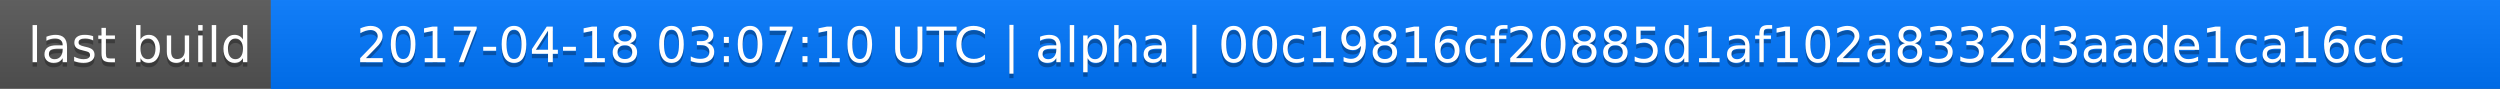
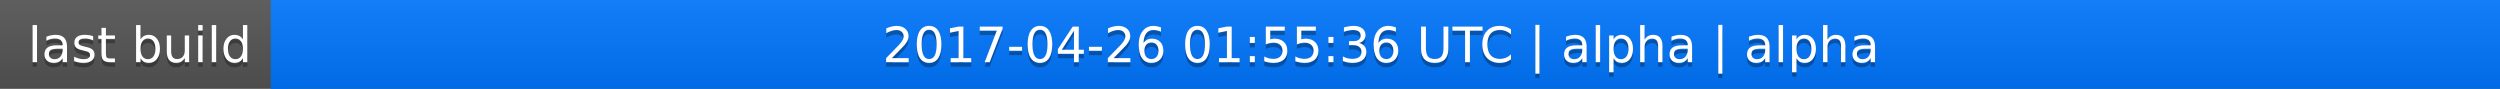
<svg xmlns="http://www.w3.org/2000/svg" width="563" height="20">
  <linearGradient id="a" x2="0" y2="100%">
    <stop offset="0" stop-color="#bbb" stop-opacity=".1" />
    <stop offset="1" stop-opacity=".1" />
  </linearGradient>
  <rect rx="0" width="563" height="20" fill="#555" />
  <rect rx="0" x="61" width="502" height="20" fill="#07f" />
  <path fill="#07f" d="M61 0h4v20h-4z" />
  <rect rx="0" width="563" height="20" fill="url(#a)" />
  <g fill="#fff" text-anchor="middle" font-family="DejaVu Sans,Verdana,Geneva,sans-serif" font-size="11">
    <text x="31.5" y="15" fill="#010101" fill-opacity=".3">last build</text>
    <text x="31.5" y="14">last build</text>
-     <text x="311" y="15" fill="#010101" fill-opacity=".3">2017-04-18 03:07:10 UTC | alpha | 00c19816cf20885d1af102a8332d3aade1ca16cc</text>
-     <text x="311" y="14">2017-04-18 03:07:10 UTC | alpha | 00c19816cf20885d1af102a8332d3aade1ca16cc</text>
+     <text x="311" y="15" fill="#010101" fill-opacity=".3">2017-04-26 01:55:36 UTC | alpha | alpha</text>
+     <text x="311" y="14">2017-04-26 01:55:36 UTC | alpha | alpha</text>
  </g>
</svg>
